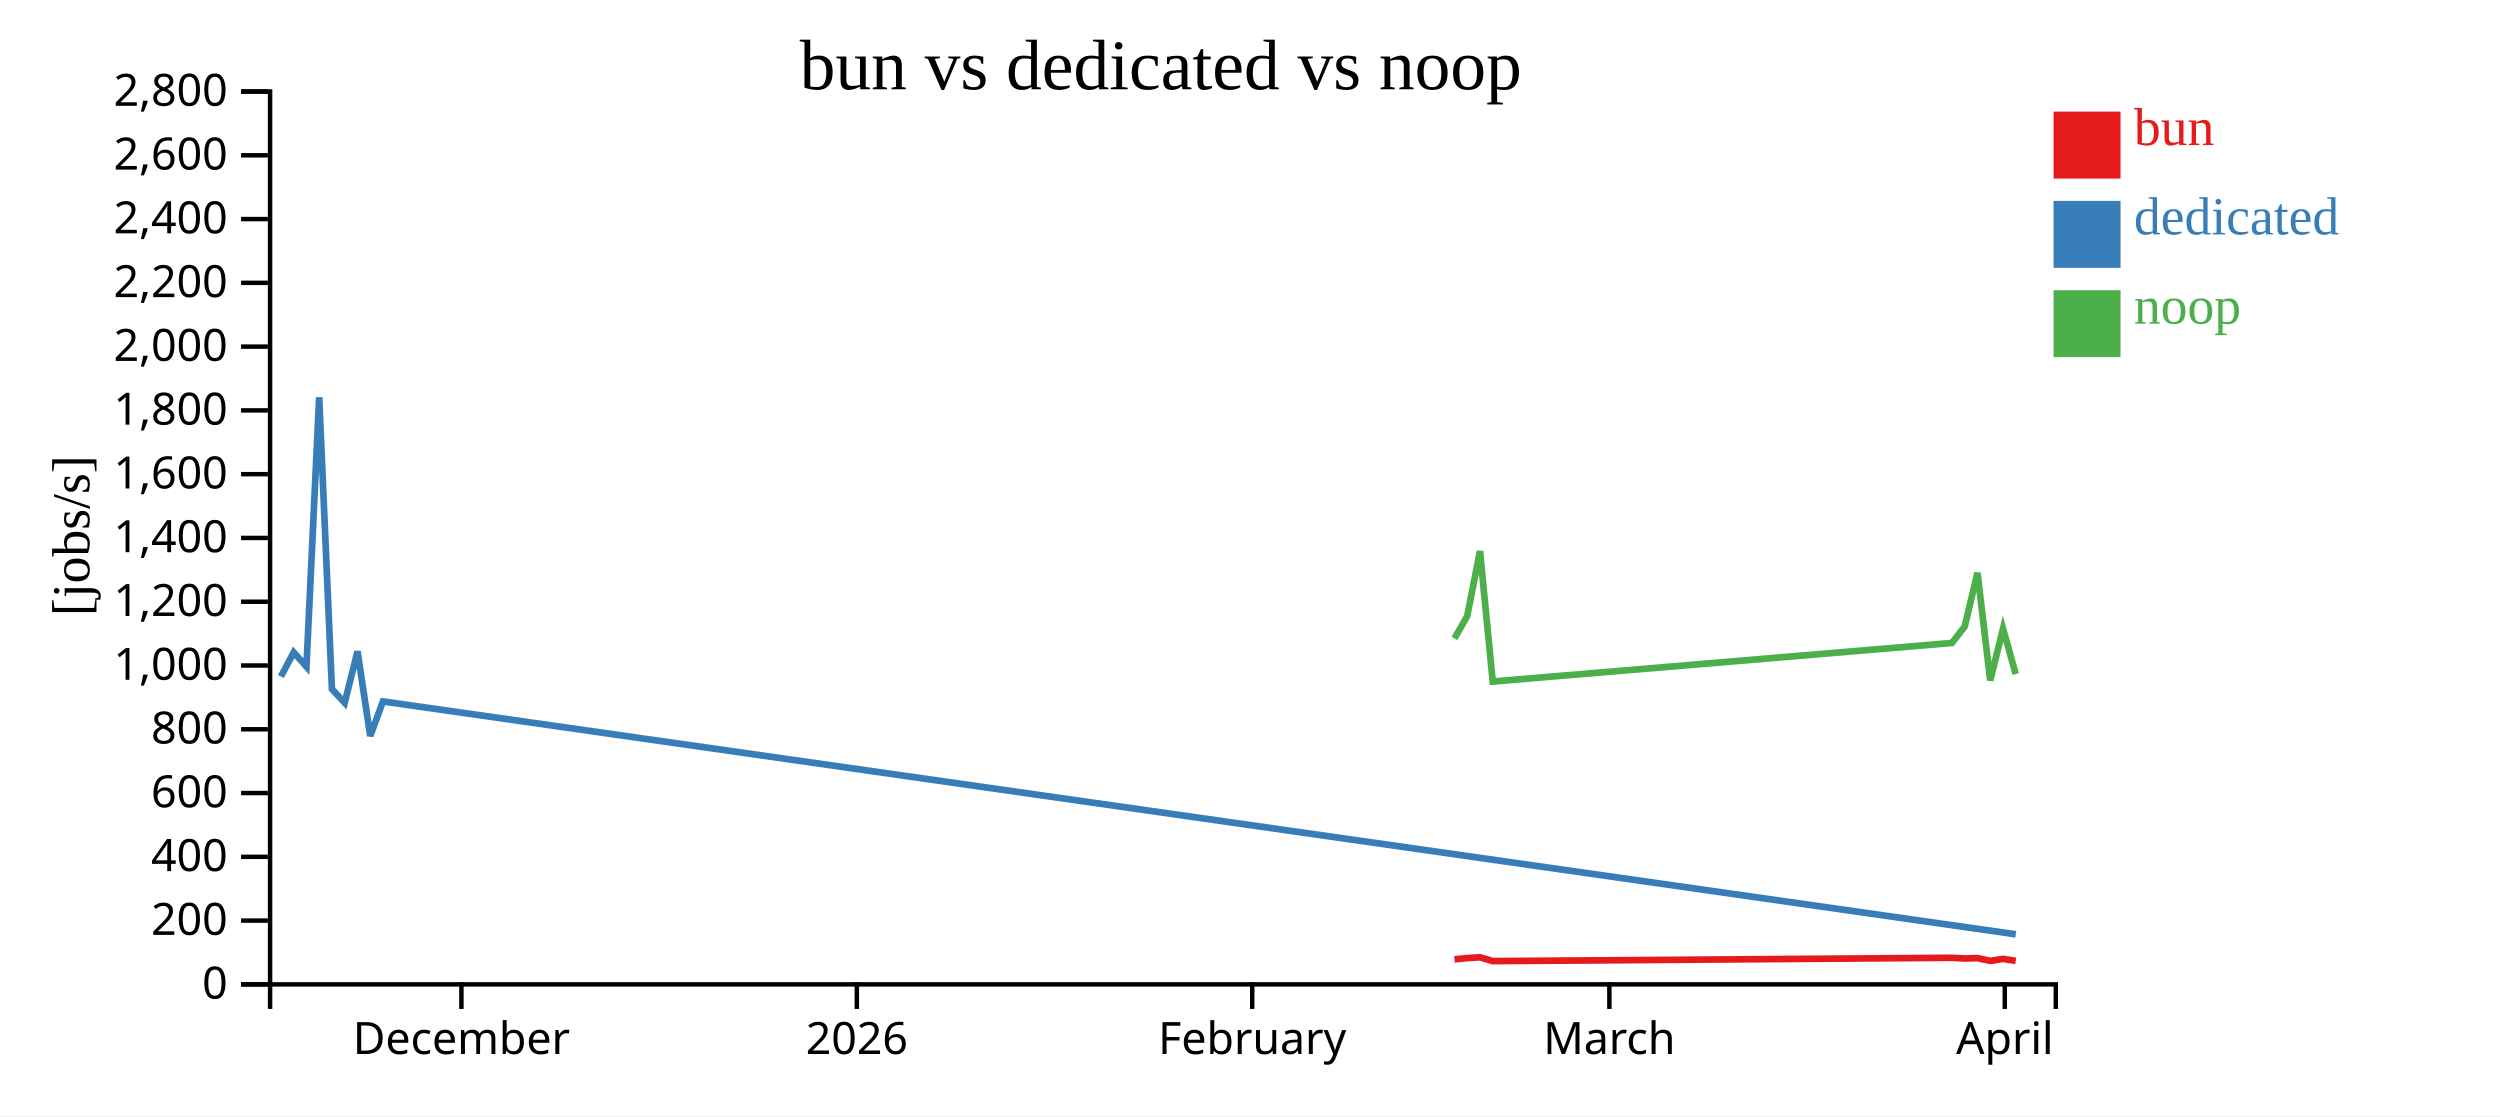
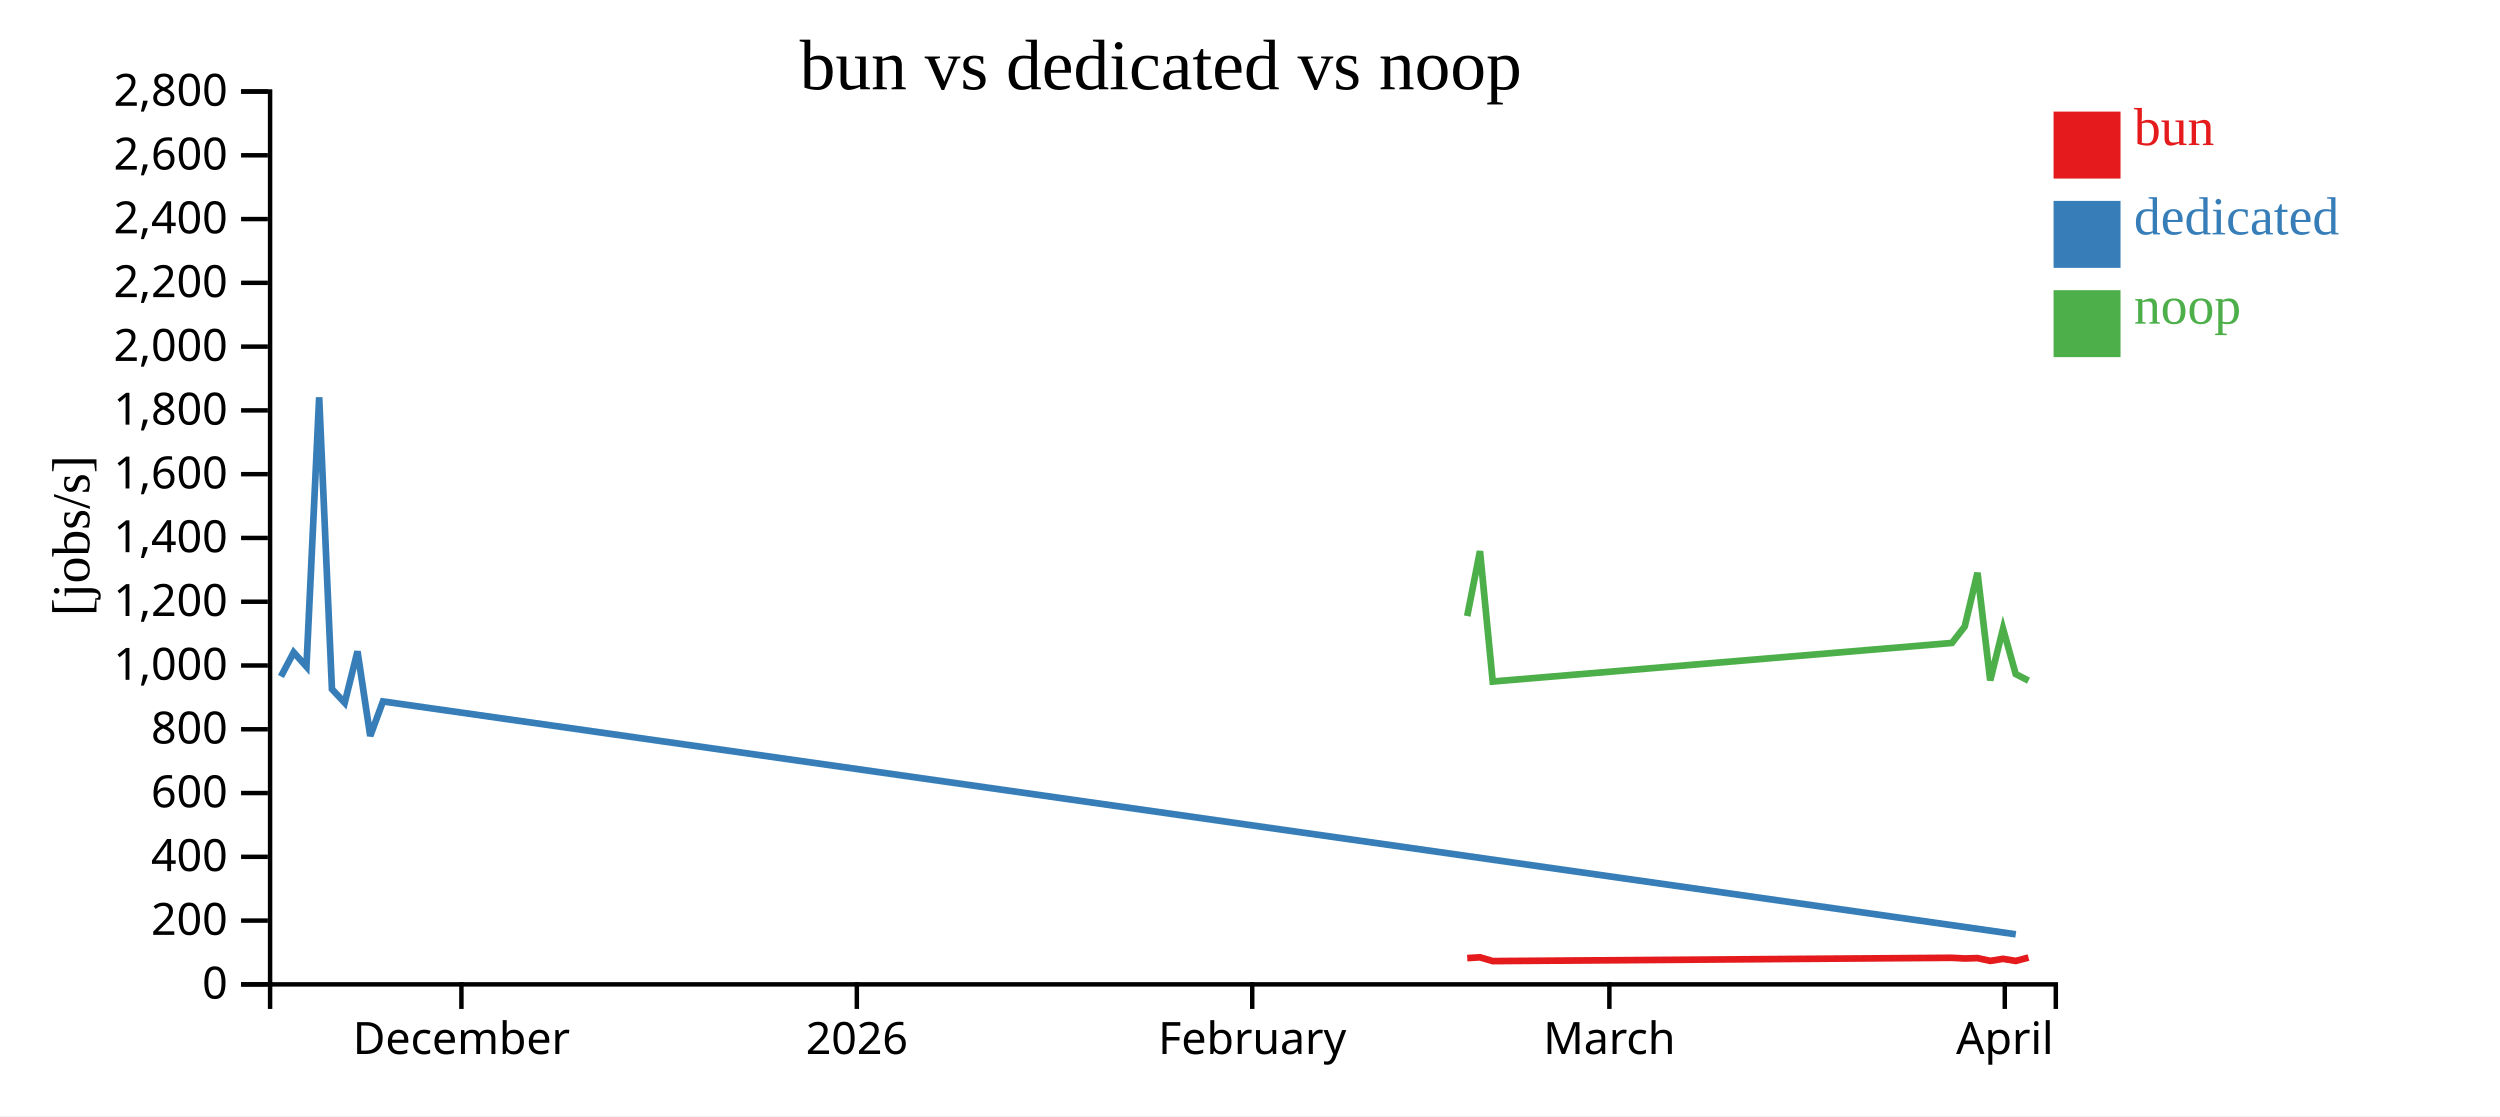
<svg xmlns="http://www.w3.org/2000/svg" width="560" height="250">
  <rect width="100%" height="100%" fill="white" />
  <g transform="translate(60,20)">
    <g transform="translate(0,200)" fill="none" font-size="10" font-family="sans-serif" text-anchor="middle">
      <path class="domain" stroke="currentColor" d="M0.5,6V0.5H400.5V6" />
      <g class="tick" opacity="1" transform="translate(43.35714,0)">
        <line stroke="currentColor" y2="6" />
        <text fill="currentColor" y="9" dy="0.71em">December</text>
      </g>
      <g class="tick" opacity="1" transform="translate(131.9286,0)">
        <line stroke="currentColor" y2="6" />
        <text fill="currentColor" y="9" dy="0.71em">2026</text>
      </g>
      <g class="tick" opacity="1" transform="translate(220.5,0)">
        <line stroke="currentColor" y2="6" />
        <text fill="currentColor" y="9" dy="0.71em">February</text>
      </g>
      <g class="tick" opacity="1" transform="translate(300.5,0)">
        <line stroke="currentColor" y2="6" />
        <text fill="currentColor" y="9" dy="0.71em">March</text>
      </g>
      <g class="tick" opacity="1" transform="translate(389.0714,0)">
        <line stroke="currentColor" y2="6" />
        <text fill="currentColor" y="9" dy="0.71em">April</text>
      </g>
    </g>
    <g fill="none" font-size="10" font-family="sans-serif" text-anchor="end">
      <path class="domain" stroke="currentColor" d="M-6,200.5H0.5V0.5H-6" />
      <g class="tick" opacity="1" transform="translate(0,200.5)">
        <line stroke="currentColor" x2="-6" />
        <text fill="currentColor" x="-9" dy="0.32em">0</text>
      </g>
      <g class="tick" opacity="1" transform="translate(0,186.2143)">
        <line stroke="currentColor" x2="-6" />
        <text fill="currentColor" x="-9" dy="0.32em">200</text>
      </g>
      <g class="tick" opacity="1" transform="translate(0,171.9286)">
        <line stroke="currentColor" x2="-6" />
        <text fill="currentColor" x="-9" dy="0.32em">400</text>
      </g>
      <g class="tick" opacity="1" transform="translate(0,157.6429)">
        <line stroke="currentColor" x2="-6" />
        <text fill="currentColor" x="-9" dy="0.32em">600</text>
      </g>
      <g class="tick" opacity="1" transform="translate(0,143.3571)">
        <line stroke="currentColor" x2="-6" />
        <text fill="currentColor" x="-9" dy="0.32em">800</text>
      </g>
      <g class="tick" opacity="1" transform="translate(0,129.0714)">
        <line stroke="currentColor" x2="-6" />
        <text fill="currentColor" x="-9" dy="0.32em">1,000</text>
      </g>
      <g class="tick" opacity="1" transform="translate(0,114.7857)">
        <line stroke="currentColor" x2="-6" />
        <text fill="currentColor" x="-9" dy="0.32em">1,200</text>
      </g>
      <g class="tick" opacity="1" transform="translate(0,100.5)">
        <line stroke="currentColor" x2="-6" />
        <text fill="currentColor" x="-9" dy="0.32em">1,400</text>
      </g>
      <g class="tick" opacity="1" transform="translate(0,86.21429)">
        <line stroke="currentColor" x2="-6" />
        <text fill="currentColor" x="-9" dy="0.32em">1,600</text>
      </g>
      <g class="tick" opacity="1" transform="translate(0,71.92857)">
        <line stroke="currentColor" x2="-6" />
        <text fill="currentColor" x="-9" dy="0.32em">1,800</text>
      </g>
      <g class="tick" opacity="1" transform="translate(0,57.64286)">
        <line stroke="currentColor" x2="-6" />
        <text fill="currentColor" x="-9" dy="0.32em">2,000</text>
      </g>
      <g class="tick" opacity="1" transform="translate(0,43.35714)">
        <line stroke="currentColor" x2="-6" />
        <text fill="currentColor" x="-9" dy="0.32em">2,200</text>
      </g>
      <g class="tick" opacity="1" transform="translate(0,29.07143)">
        <line stroke="currentColor" x2="-6" />
        <text fill="currentColor" x="-9" dy="0.32em">2,400</text>
      </g>
      <g class="tick" opacity="1" transform="translate(0,14.78571)">
        <line stroke="currentColor" x2="-6" />
        <text fill="currentColor" x="-9" dy="0.32em">2,600</text>
      </g>
      <g class="tick" opacity="1" transform="translate(0,0.5)">
        <line stroke="currentColor" x2="-6" />
        <text fill="currentColor" x="-9" dy="0.32em">2,800</text>
      </g>
    </g>
    <text text-anchor="middle" style="font-size: 12px" transform="rotate(-90)" y="-40" x="-100">[jobs/s]</text>
    <text text-anchor="middle" style="font-size: 16px" y="0" x="200">bun vs dedicated vs noop</text>
-     <path class="line" fill="none" stroke="#e41a1c" stroke-width="1.5" d="M265.802,194.897L268.659,194.611L271.516,194.439L274.37,195.285L377.233,194.547L380.101,194.7L382.957,194.615L385.811,195.237L388.678,194.784L391.521,195.248" />
+     <path class="line" fill="none" stroke="#e41a1c" stroke-width="1.5" d="M268.659,194.611L271.516,194.439L274.37,195.285L377.233,194.547L380.101,194.7L382.957,194.615L385.811,195.237L388.678,194.784L391.521,195.248L394.382,194.497" />
    <path class="line" fill="none" stroke="#377eb8" stroke-width="1.5" d="M2.928,131.536L5.785,126.131L8.642,129.328L11.494,68.989L14.355,134.365L17.211,137.424L20.078,125.899L22.932,144.86L25.782,137.124L391.54,189.286" />
-     <path class="line" fill="none" stroke="#4daf4a" stroke-width="1.5" d="M265.801,123.015L268.658,118.002L271.516,103.455L274.368,132.663L377.232,124.021L380.1,120.334L382.956,108.301L385.81,132.417L388.677,120.828L391.519,130.988" />
+     <path class="line" fill="none" stroke="#4daf4a" stroke-width="1.5" d="M268.658,118.002L271.516,103.455L274.368,132.663L377.232,124.021L380.1,120.334L382.956,108.301L385.81,132.417L388.677,120.828L391.519,130.988L394.381,132.466" />
    <rect class="dot" x="400" y="5" width="15" height="15" style="fill: #e41a1c;" />
    <rect class="dot" x="400" y="25" width="15" height="15" style="fill: #377eb8;" />
    <rect class="dot" x="400" y="45" width="15" height="15" style="fill: #4daf4a;" />
    <text class="label" x="418" y="12.5" style="fill: #e41a1c; alignment-baseline: middle;" text-anchor="left">bun</text>
    <text class="label" x="418" y="32.5" style="fill: #377eb8; alignment-baseline: middle;" text-anchor="left">dedicated</text>
    <text class="label" x="418" y="52.5" style="fill: #4daf4a; alignment-baseline: middle;" text-anchor="left">noop</text>
  </g>
</svg>
